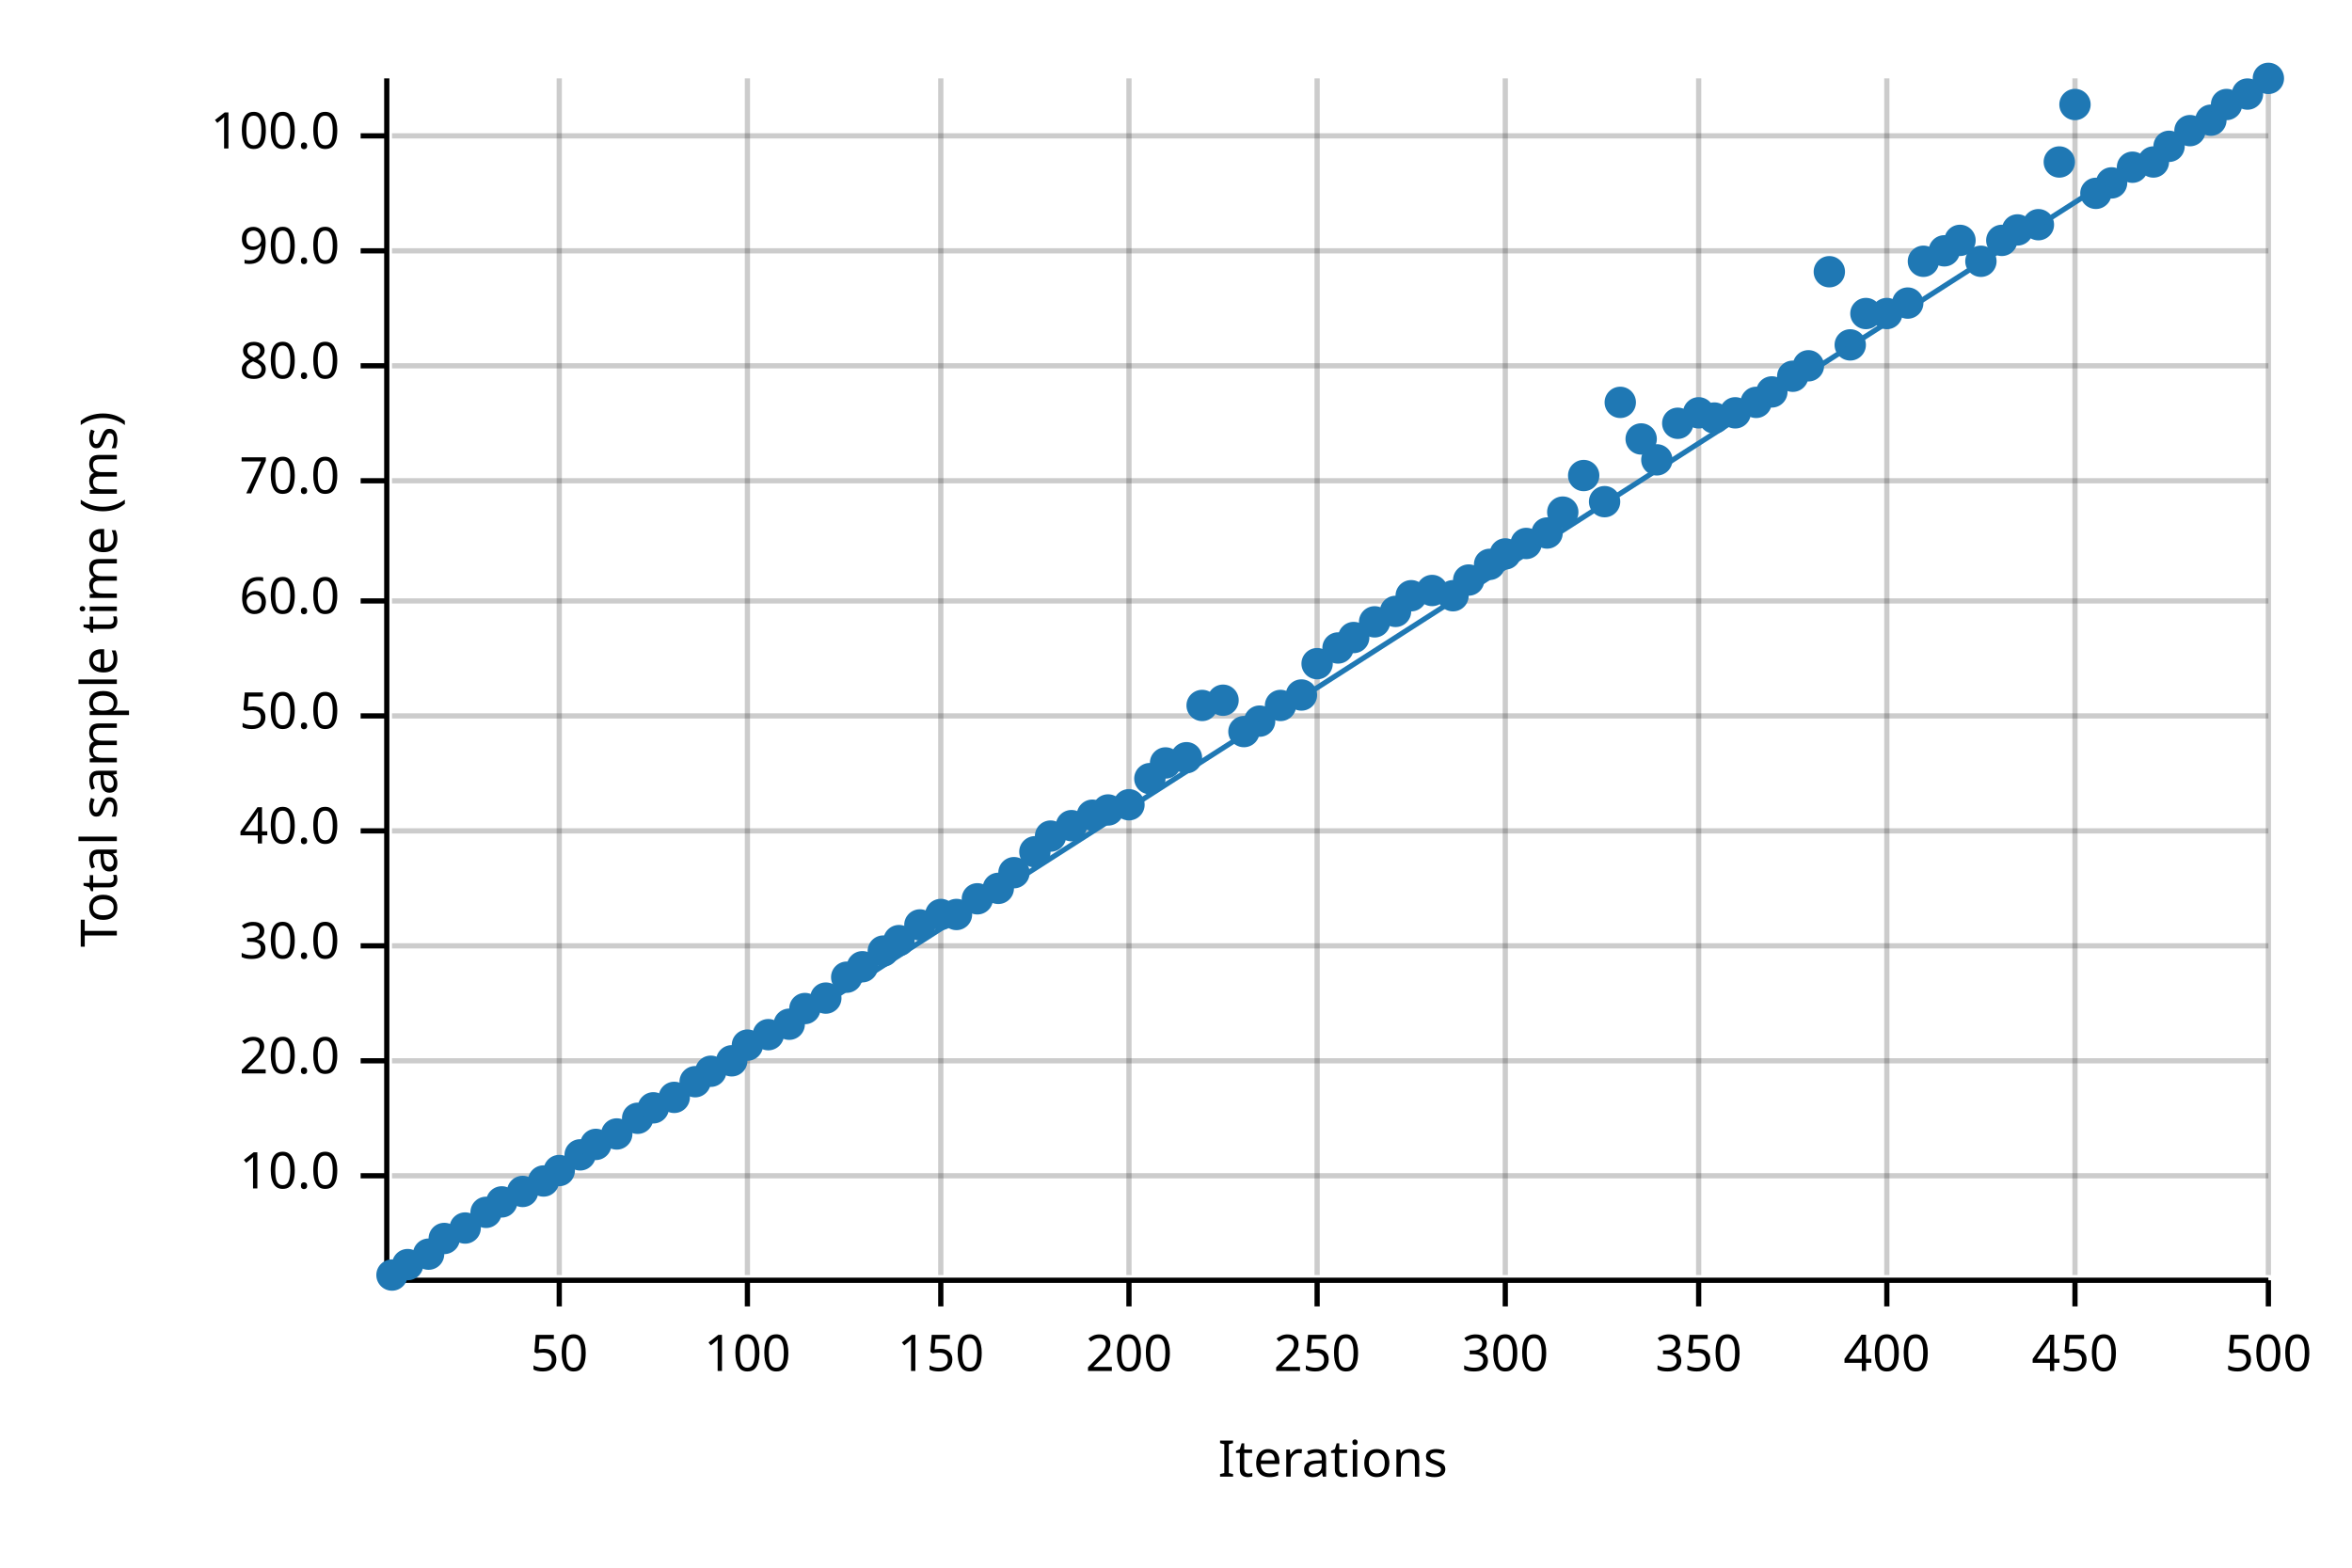
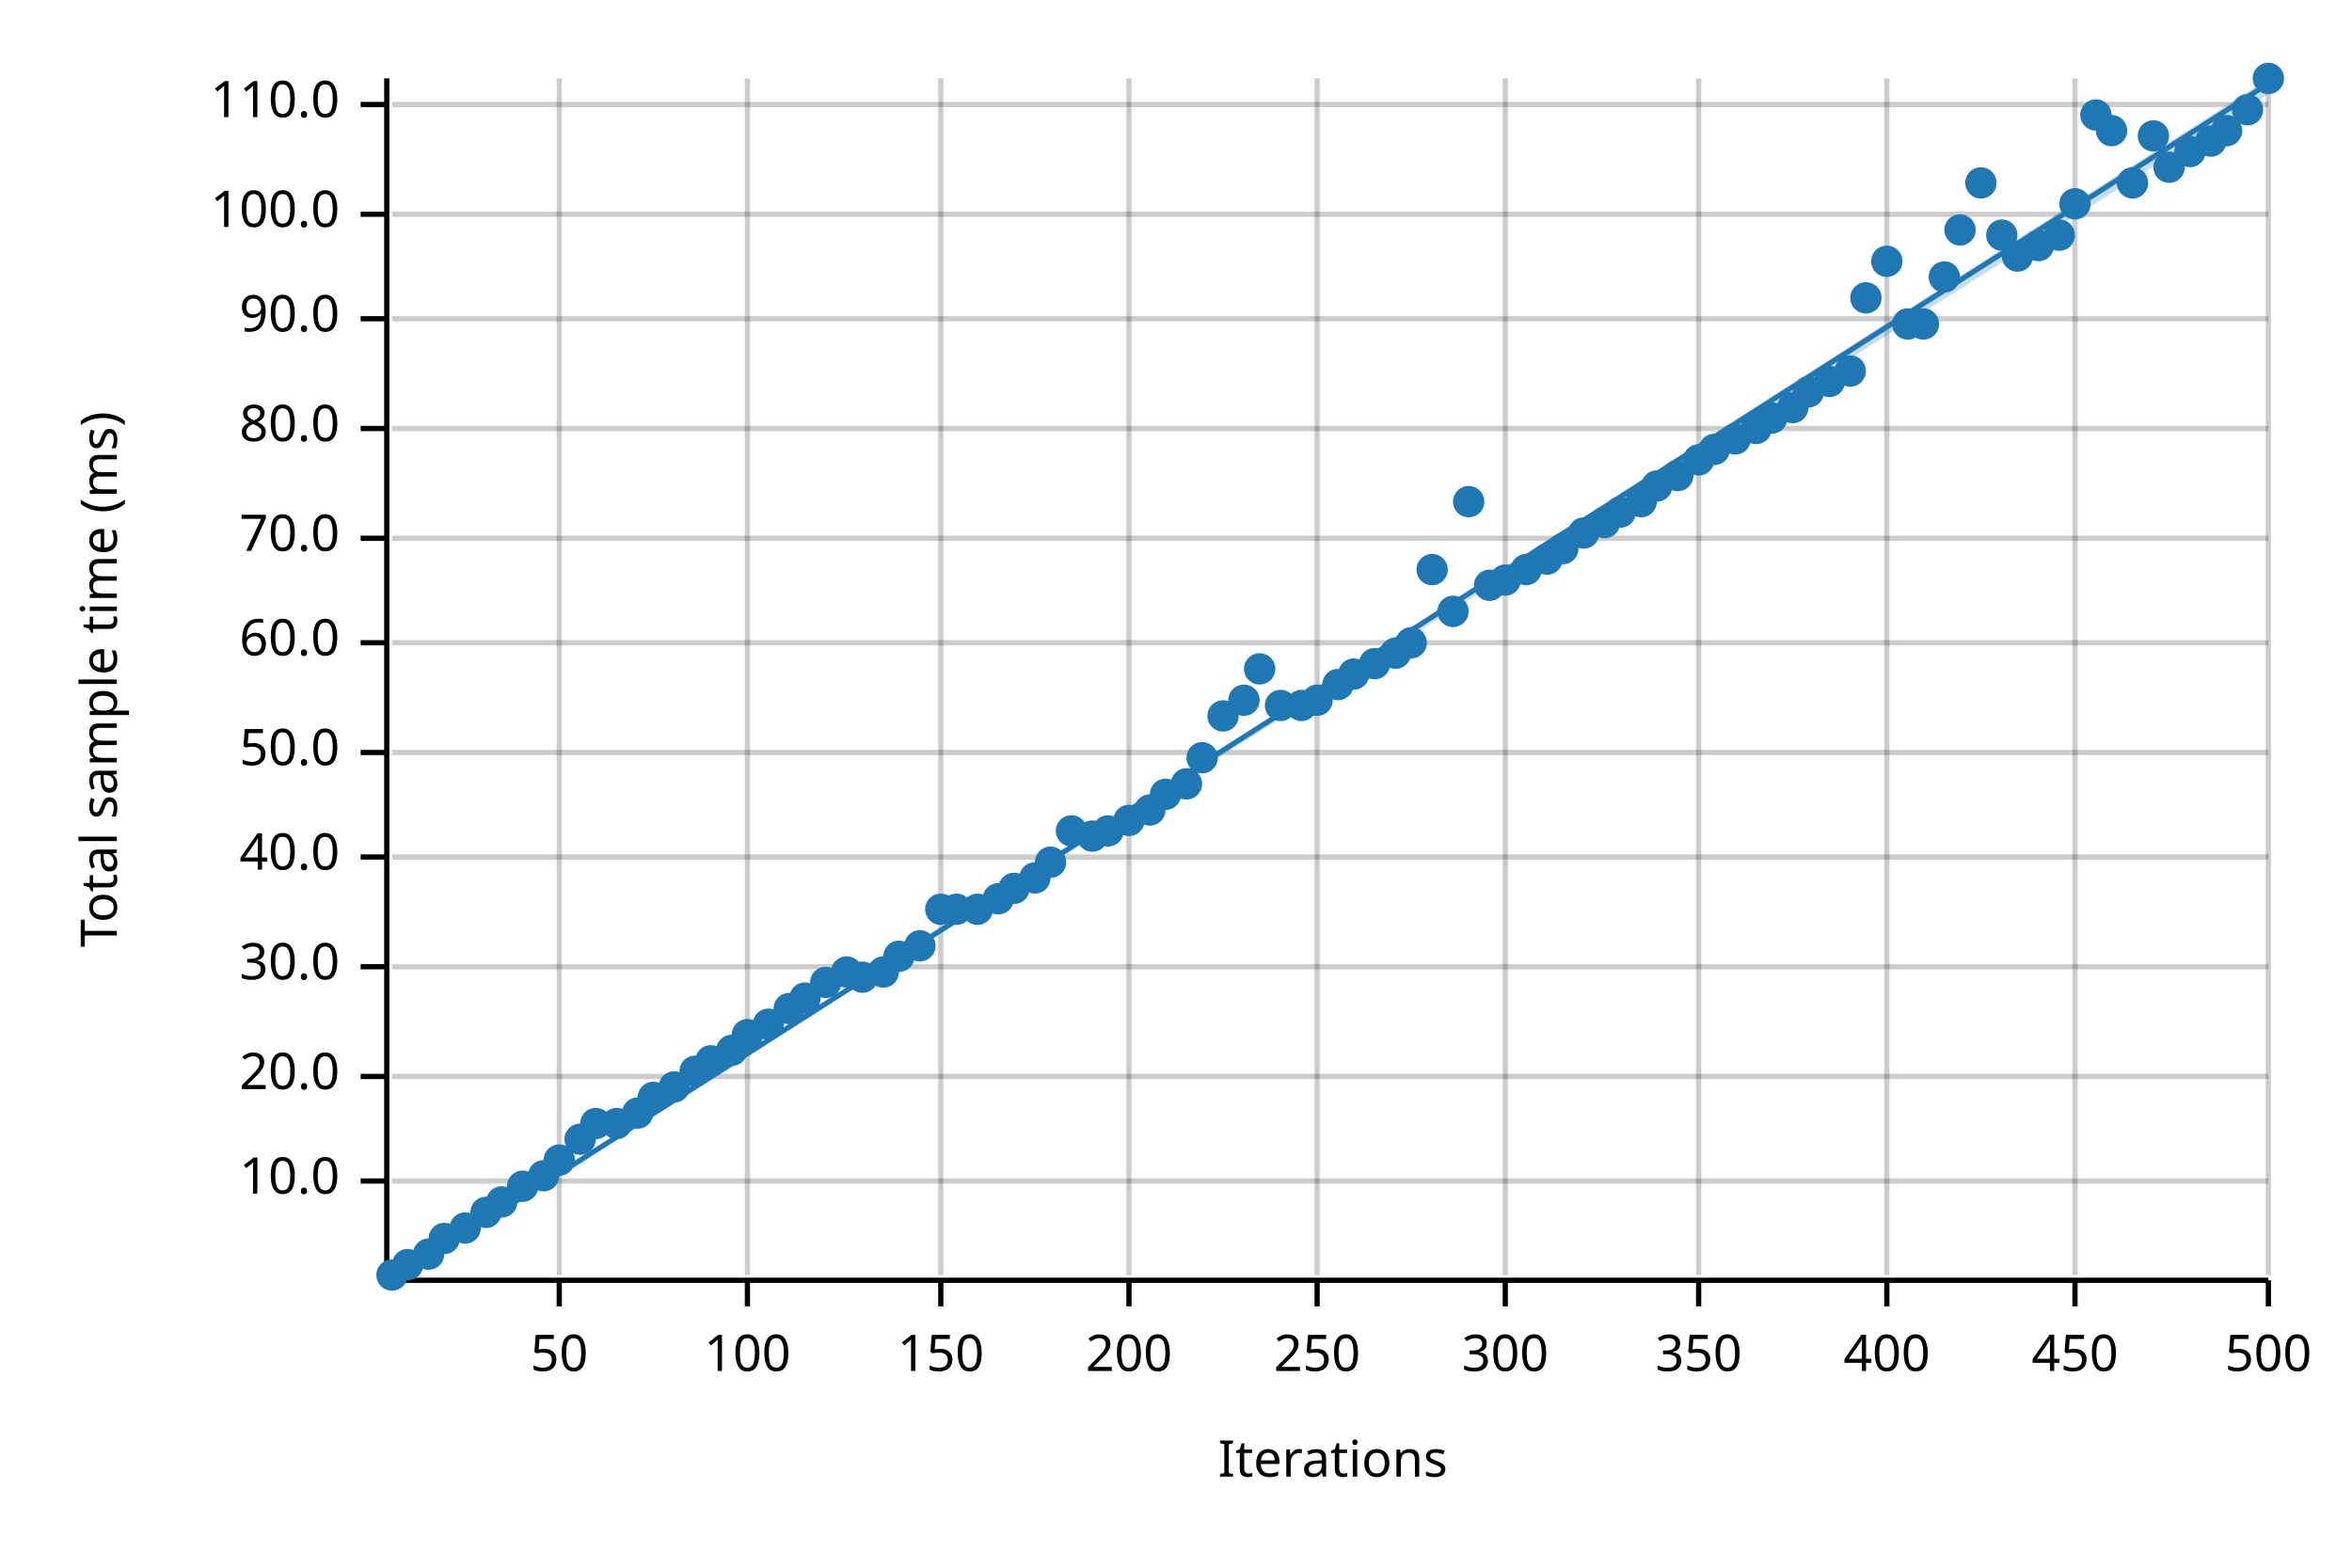
<svg xmlns="http://www.w3.org/2000/svg" width="450" height="300" viewBox="0 0 450 300">
  <text x="15" y="130" dy="0.76em" text-anchor="middle" font-family="sans-serif" font-size="9.677" opacity="1" fill="#000000" transform="rotate(270, 15, 130)">
Total sample time (ms)
</text>
  <text x="255" y="285" dy="-0.5ex" text-anchor="middle" font-family="sans-serif" font-size="9.677" opacity="1" fill="#000000">
Iterations
</text>
  <line opacity="0.2" stroke="#000000" stroke-width="1" x1="107" y1="244" x2="107" y2="15" />
  <line opacity="0.2" stroke="#000000" stroke-width="1" x1="143" y1="244" x2="143" y2="15" />
  <line opacity="0.2" stroke="#000000" stroke-width="1" x1="180" y1="244" x2="180" y2="15" />
  <line opacity="0.2" stroke="#000000" stroke-width="1" x1="216" y1="244" x2="216" y2="15" />
  <line opacity="0.2" stroke="#000000" stroke-width="1" x1="252" y1="244" x2="252" y2="15" />
  <line opacity="0.2" stroke="#000000" stroke-width="1" x1="288" y1="244" x2="288" y2="15" />
  <line opacity="0.2" stroke="#000000" stroke-width="1" x1="325" y1="244" x2="325" y2="15" />
  <line opacity="0.2" stroke="#000000" stroke-width="1" x1="361" y1="244" x2="361" y2="15" />
  <line opacity="0.2" stroke="#000000" stroke-width="1" x1="397" y1="244" x2="397" y2="15" />
  <line opacity="0.2" stroke="#000000" stroke-width="1" x1="434" y1="244" x2="434" y2="15" />
-   <line opacity="0.2" stroke="#000000" stroke-width="1" x1="75" y1="225" x2="434" y2="225" />
-   <line opacity="0.2" stroke="#000000" stroke-width="1" x1="75" y1="203" x2="434" y2="203" />
-   <line opacity="0.2" stroke="#000000" stroke-width="1" x1="75" y1="181" x2="434" y2="181" />
-   <line opacity="0.2" stroke="#000000" stroke-width="1" x1="75" y1="159" x2="434" y2="159" />
-   <line opacity="0.2" stroke="#000000" stroke-width="1" x1="75" y1="137" x2="434" y2="137" />
-   <line opacity="0.2" stroke="#000000" stroke-width="1" x1="75" y1="115" x2="434" y2="115" />
-   <line opacity="0.2" stroke="#000000" stroke-width="1" x1="75" y1="92" x2="434" y2="92" />
-   <line opacity="0.2" stroke="#000000" stroke-width="1" x1="75" y1="70" x2="434" y2="70" />
-   <line opacity="0.2" stroke="#000000" stroke-width="1" x1="75" y1="48" x2="434" y2="48" />
-   <line opacity="0.2" stroke="#000000" stroke-width="1" x1="75" y1="26" x2="434" y2="26" />
+   <line opacity="0.2" stroke="#000000" stroke-width="1" x1="75" y1="226" x2="434" y2="226" />
+   <line opacity="0.2" stroke="#000000" stroke-width="1" x1="75" y1="206" x2="434" y2="206" />
+   <line opacity="0.2" stroke="#000000" stroke-width="1" x1="75" y1="185" x2="434" y2="185" />
+   <line opacity="0.2" stroke="#000000" stroke-width="1" x1="75" y1="164" x2="434" y2="164" />
+   <line opacity="0.2" stroke="#000000" stroke-width="1" x1="75" y1="144" x2="434" y2="144" />
+   <line opacity="0.2" stroke="#000000" stroke-width="1" x1="75" y1="123" x2="434" y2="123" />
+   <line opacity="0.2" stroke="#000000" stroke-width="1" x1="75" y1="103" x2="434" y2="103" />
+   <line opacity="0.2" stroke="#000000" stroke-width="1" x1="75" y1="82" x2="434" y2="82" />
+   <line opacity="0.2" stroke="#000000" stroke-width="1" x1="75" y1="61" x2="434" y2="61" />
+   <line opacity="0.2" stroke="#000000" stroke-width="1" x1="75" y1="41" x2="434" y2="41" />
+   <line opacity="0.2" stroke="#000000" stroke-width="1" x1="75" y1="20" x2="434" y2="20" />
  <polyline fill="none" opacity="1" stroke="#000000" stroke-width="1" points="74,15 74,244 " />
-   <text x="65" y="225" dy="0.5ex" text-anchor="end" font-family="sans-serif" font-size="9.677" opacity="1" fill="#000000">
+   <text x="65" y="226" dy="0.5ex" text-anchor="end" font-family="sans-serif" font-size="9.677" opacity="1" fill="#000000">
10.0
</text>
-   <polyline fill="none" opacity="1" stroke="#000000" stroke-width="1" points="69,225 74,225 " />
-   <text x="65" y="203" dy="0.5ex" text-anchor="end" font-family="sans-serif" font-size="9.677" opacity="1" fill="#000000">
+   <polyline fill="none" opacity="1" stroke="#000000" stroke-width="1" points="69,226 74,226 " />
+   <text x="65" y="206" dy="0.5ex" text-anchor="end" font-family="sans-serif" font-size="9.677" opacity="1" fill="#000000">
20.0
</text>
-   <polyline fill="none" opacity="1" stroke="#000000" stroke-width="1" points="69,203 74,203 " />
-   <text x="65" y="181" dy="0.5ex" text-anchor="end" font-family="sans-serif" font-size="9.677" opacity="1" fill="#000000">
+   <polyline fill="none" opacity="1" stroke="#000000" stroke-width="1" points="69,206 74,206 " />
+   <text x="65" y="185" dy="0.5ex" text-anchor="end" font-family="sans-serif" font-size="9.677" opacity="1" fill="#000000">
30.0
</text>
-   <polyline fill="none" opacity="1" stroke="#000000" stroke-width="1" points="69,181 74,181 " />
-   <text x="65" y="159" dy="0.5ex" text-anchor="end" font-family="sans-serif" font-size="9.677" opacity="1" fill="#000000">
+   <polyline fill="none" opacity="1" stroke="#000000" stroke-width="1" points="69,185 74,185 " />
+   <text x="65" y="164" dy="0.5ex" text-anchor="end" font-family="sans-serif" font-size="9.677" opacity="1" fill="#000000">
40.0
</text>
-   <polyline fill="none" opacity="1" stroke="#000000" stroke-width="1" points="69,159 74,159 " />
-   <text x="65" y="137" dy="0.5ex" text-anchor="end" font-family="sans-serif" font-size="9.677" opacity="1" fill="#000000">
+   <polyline fill="none" opacity="1" stroke="#000000" stroke-width="1" points="69,164 74,164 " />
+   <text x="65" y="144" dy="0.5ex" text-anchor="end" font-family="sans-serif" font-size="9.677" opacity="1" fill="#000000">
50.0
</text>
-   <polyline fill="none" opacity="1" stroke="#000000" stroke-width="1" points="69,137 74,137 " />
-   <text x="65" y="115" dy="0.5ex" text-anchor="end" font-family="sans-serif" font-size="9.677" opacity="1" fill="#000000">
+   <polyline fill="none" opacity="1" stroke="#000000" stroke-width="1" points="69,144 74,144 " />
+   <text x="65" y="123" dy="0.5ex" text-anchor="end" font-family="sans-serif" font-size="9.677" opacity="1" fill="#000000">
60.0
</text>
-   <polyline fill="none" opacity="1" stroke="#000000" stroke-width="1" points="69,115 74,115 " />
-   <text x="65" y="92" dy="0.5ex" text-anchor="end" font-family="sans-serif" font-size="9.677" opacity="1" fill="#000000">
+   <polyline fill="none" opacity="1" stroke="#000000" stroke-width="1" points="69,123 74,123 " />
+   <text x="65" y="103" dy="0.5ex" text-anchor="end" font-family="sans-serif" font-size="9.677" opacity="1" fill="#000000">
70.0
</text>
-   <polyline fill="none" opacity="1" stroke="#000000" stroke-width="1" points="69,92 74,92 " />
-   <text x="65" y="70" dy="0.5ex" text-anchor="end" font-family="sans-serif" font-size="9.677" opacity="1" fill="#000000">
+   <polyline fill="none" opacity="1" stroke="#000000" stroke-width="1" points="69,103 74,103 " />
+   <text x="65" y="82" dy="0.5ex" text-anchor="end" font-family="sans-serif" font-size="9.677" opacity="1" fill="#000000">
80.0
</text>
-   <polyline fill="none" opacity="1" stroke="#000000" stroke-width="1" points="69,70 74,70 " />
-   <text x="65" y="48" dy="0.5ex" text-anchor="end" font-family="sans-serif" font-size="9.677" opacity="1" fill="#000000">
+   <polyline fill="none" opacity="1" stroke="#000000" stroke-width="1" points="69,82 74,82 " />
+   <text x="65" y="61" dy="0.5ex" text-anchor="end" font-family="sans-serif" font-size="9.677" opacity="1" fill="#000000">
90.0
</text>
-   <polyline fill="none" opacity="1" stroke="#000000" stroke-width="1" points="69,48 74,48 " />
-   <text x="65" y="26" dy="0.5ex" text-anchor="end" font-family="sans-serif" font-size="9.677" opacity="1" fill="#000000">
+   <polyline fill="none" opacity="1" stroke="#000000" stroke-width="1" points="69,61 74,61 " />
+   <text x="65" y="41" dy="0.5ex" text-anchor="end" font-family="sans-serif" font-size="9.677" opacity="1" fill="#000000">
100.0
</text>
-   <polyline fill="none" opacity="1" stroke="#000000" stroke-width="1" points="69,26 74,26 " />
+   <polyline fill="none" opacity="1" stroke="#000000" stroke-width="1" points="69,41 74,41 " />
+   <text x="65" y="20" dy="0.5ex" text-anchor="end" font-family="sans-serif" font-size="9.677" opacity="1" fill="#000000">
+ 110.0
+ </text>
+   <polyline fill="none" opacity="1" stroke="#000000" stroke-width="1" points="69,20 74,20 " />
  <polyline fill="none" opacity="1" stroke="#000000" stroke-width="1" points="75,245 434,245 " />
  <text x="107" y="255" dy="0.76em" text-anchor="middle" font-family="sans-serif" font-size="9.677" opacity="1" fill="#000000">
50
</text>
  <polyline fill="none" opacity="1" stroke="#000000" stroke-width="1" points="107,245 107,250 " />
  <text x="143" y="255" dy="0.76em" text-anchor="middle" font-family="sans-serif" font-size="9.677" opacity="1" fill="#000000">
100
</text>
  <polyline fill="none" opacity="1" stroke="#000000" stroke-width="1" points="143,245 143,250 " />
  <text x="180" y="255" dy="0.76em" text-anchor="middle" font-family="sans-serif" font-size="9.677" opacity="1" fill="#000000">
150
</text>
  <polyline fill="none" opacity="1" stroke="#000000" stroke-width="1" points="180,245 180,250 " />
  <text x="216" y="255" dy="0.76em" text-anchor="middle" font-family="sans-serif" font-size="9.677" opacity="1" fill="#000000">
200
</text>
  <polyline fill="none" opacity="1" stroke="#000000" stroke-width="1" points="216,245 216,250 " />
  <text x="252" y="255" dy="0.76em" text-anchor="middle" font-family="sans-serif" font-size="9.677" opacity="1" fill="#000000">
250
</text>
  <polyline fill="none" opacity="1" stroke="#000000" stroke-width="1" points="252,245 252,250 " />
  <text x="288" y="255" dy="0.76em" text-anchor="middle" font-family="sans-serif" font-size="9.677" opacity="1" fill="#000000">
300
</text>
  <polyline fill="none" opacity="1" stroke="#000000" stroke-width="1" points="288,245 288,250 " />
  <text x="325" y="255" dy="0.76em" text-anchor="middle" font-family="sans-serif" font-size="9.677" opacity="1" fill="#000000">
350
</text>
  <polyline fill="none" opacity="1" stroke="#000000" stroke-width="1" points="325,245 325,250 " />
  <text x="361" y="255" dy="0.76em" text-anchor="middle" font-family="sans-serif" font-size="9.677" opacity="1" fill="#000000">
400
</text>
  <polyline fill="none" opacity="1" stroke="#000000" stroke-width="1" points="361,245 361,250 " />
  <text x="397" y="255" dy="0.76em" text-anchor="middle" font-family="sans-serif" font-size="9.677" opacity="1" fill="#000000">
450
</text>
  <polyline fill="none" opacity="1" stroke="#000000" stroke-width="1" points="397,245 397,250 " />
  <text x="434" y="255" dy="0.76em" text-anchor="middle" font-family="sans-serif" font-size="9.677" opacity="1" fill="#000000">
500
</text>
  <polyline fill="none" opacity="1" stroke="#000000" stroke-width="1" points="434,245 434,250 " />
  <circle cx="75" cy="244" r="3" opacity="1" fill="#1F78B4" stroke="none" stroke-width="1" />
  <circle cx="78" cy="242" r="3" opacity="1" fill="#1F78B4" stroke="none" stroke-width="1" />
  <circle cx="82" cy="240" r="3" opacity="1" fill="#1F78B4" stroke="none" stroke-width="1" />
  <circle cx="85" cy="237" r="3" opacity="1" fill="#1F78B4" stroke="none" stroke-width="1" />
  <circle cx="89" cy="235" r="3" opacity="1" fill="#1F78B4" stroke="none" stroke-width="1" />
  <circle cx="93" cy="232" r="3" opacity="1" fill="#1F78B4" stroke="none" stroke-width="1" />
  <circle cx="96" cy="230" r="3" opacity="1" fill="#1F78B4" stroke="none" stroke-width="1" />
-   <circle cx="100" cy="228" r="3" opacity="1" fill="#1F78B4" stroke="none" stroke-width="1" />
-   <circle cx="104" cy="226" r="3" opacity="1" fill="#1F78B4" stroke="none" stroke-width="1" />
-   <circle cx="107" cy="224" r="3" opacity="1" fill="#1F78B4" stroke="none" stroke-width="1" />
-   <circle cx="111" cy="221" r="3" opacity="1" fill="#1F78B4" stroke="none" stroke-width="1" />
-   <circle cx="114" cy="219" r="3" opacity="1" fill="#1F78B4" stroke="none" stroke-width="1" />
-   <circle cx="118" cy="217" r="3" opacity="1" fill="#1F78B4" stroke="none" stroke-width="1" />
-   <circle cx="122" cy="214" r="3" opacity="1" fill="#1F78B4" stroke="none" stroke-width="1" />
-   <circle cx="125" cy="212" r="3" opacity="1" fill="#1F78B4" stroke="none" stroke-width="1" />
-   <circle cx="129" cy="210" r="3" opacity="1" fill="#1F78B4" stroke="none" stroke-width="1" />
-   <circle cx="133" cy="207" r="3" opacity="1" fill="#1F78B4" stroke="none" stroke-width="1" />
-   <circle cx="136" cy="205" r="3" opacity="1" fill="#1F78B4" stroke="none" stroke-width="1" />
-   <circle cx="140" cy="203" r="3" opacity="1" fill="#1F78B4" stroke="none" stroke-width="1" />
-   <circle cx="143" cy="200" r="3" opacity="1" fill="#1F78B4" stroke="none" stroke-width="1" />
-   <circle cx="147" cy="198" r="3" opacity="1" fill="#1F78B4" stroke="none" stroke-width="1" />
-   <circle cx="151" cy="196" r="3" opacity="1" fill="#1F78B4" stroke="none" stroke-width="1" />
-   <circle cx="154" cy="193" r="3" opacity="1" fill="#1F78B4" stroke="none" stroke-width="1" />
-   <circle cx="158" cy="191" r="3" opacity="1" fill="#1F78B4" stroke="none" stroke-width="1" />
-   <circle cx="162" cy="187" r="3" opacity="1" fill="#1F78B4" stroke="none" stroke-width="1" />
-   <circle cx="165" cy="185" r="3" opacity="1" fill="#1F78B4" stroke="none" stroke-width="1" />
-   <circle cx="169" cy="182" r="3" opacity="1" fill="#1F78B4" stroke="none" stroke-width="1" />
-   <circle cx="172" cy="180" r="3" opacity="1" fill="#1F78B4" stroke="none" stroke-width="1" />
-   <circle cx="176" cy="177" r="3" opacity="1" fill="#1F78B4" stroke="none" stroke-width="1" />
-   <circle cx="180" cy="175" r="3" opacity="1" fill="#1F78B4" stroke="none" stroke-width="1" />
-   <circle cx="183" cy="175" r="3" opacity="1" fill="#1F78B4" stroke="none" stroke-width="1" />
-   <circle cx="187" cy="172" r="3" opacity="1" fill="#1F78B4" stroke="none" stroke-width="1" />
-   <circle cx="191" cy="170" r="3" opacity="1" fill="#1F78B4" stroke="none" stroke-width="1" />
-   <circle cx="194" cy="167" r="3" opacity="1" fill="#1F78B4" stroke="none" stroke-width="1" />
-   <circle cx="198" cy="163" r="3" opacity="1" fill="#1F78B4" stroke="none" stroke-width="1" />
-   <circle cx="201" cy="160" r="3" opacity="1" fill="#1F78B4" stroke="none" stroke-width="1" />
-   <circle cx="205" cy="158" r="3" opacity="1" fill="#1F78B4" stroke="none" stroke-width="1" />
-   <circle cx="209" cy="156" r="3" opacity="1" fill="#1F78B4" stroke="none" stroke-width="1" />
-   <circle cx="212" cy="155" r="3" opacity="1" fill="#1F78B4" stroke="none" stroke-width="1" />
-   <circle cx="216" cy="154" r="3" opacity="1" fill="#1F78B4" stroke="none" stroke-width="1" />
-   <circle cx="220" cy="149" r="3" opacity="1" fill="#1F78B4" stroke="none" stroke-width="1" />
-   <circle cx="223" cy="146" r="3" opacity="1" fill="#1F78B4" stroke="none" stroke-width="1" />
-   <circle cx="227" cy="145" r="3" opacity="1" fill="#1F78B4" stroke="none" stroke-width="1" />
-   <circle cx="230" cy="135" r="3" opacity="1" fill="#1F78B4" stroke="none" stroke-width="1" />
-   <circle cx="234" cy="134" r="3" opacity="1" fill="#1F78B4" stroke="none" stroke-width="1" />
-   <circle cx="238" cy="140" r="3" opacity="1" fill="#1F78B4" stroke="none" stroke-width="1" />
-   <circle cx="241" cy="138" r="3" opacity="1" fill="#1F78B4" stroke="none" stroke-width="1" />
+   <circle cx="100" cy="227" r="3" opacity="1" fill="#1F78B4" stroke="none" stroke-width="1" />
+   <circle cx="104" cy="225" r="3" opacity="1" fill="#1F78B4" stroke="none" stroke-width="1" />
+   <circle cx="107" cy="222" r="3" opacity="1" fill="#1F78B4" stroke="none" stroke-width="1" />
+   <circle cx="111" cy="218" r="3" opacity="1" fill="#1F78B4" stroke="none" stroke-width="1" />
+   <circle cx="114" cy="215" r="3" opacity="1" fill="#1F78B4" stroke="none" stroke-width="1" />
+   <circle cx="118" cy="215" r="3" opacity="1" fill="#1F78B4" stroke="none" stroke-width="1" />
+   <circle cx="122" cy="213" r="3" opacity="1" fill="#1F78B4" stroke="none" stroke-width="1" />
+   <circle cx="125" cy="210" r="3" opacity="1" fill="#1F78B4" stroke="none" stroke-width="1" />
+   <circle cx="129" cy="208" r="3" opacity="1" fill="#1F78B4" stroke="none" stroke-width="1" />
+   <circle cx="133" cy="205" r="3" opacity="1" fill="#1F78B4" stroke="none" stroke-width="1" />
+   <circle cx="136" cy="203" r="3" opacity="1" fill="#1F78B4" stroke="none" stroke-width="1" />
+   <circle cx="140" cy="201" r="3" opacity="1" fill="#1F78B4" stroke="none" stroke-width="1" />
+   <circle cx="143" cy="198" r="3" opacity="1" fill="#1F78B4" stroke="none" stroke-width="1" />
+   <circle cx="147" cy="196" r="3" opacity="1" fill="#1F78B4" stroke="none" stroke-width="1" />
+   <circle cx="151" cy="193" r="3" opacity="1" fill="#1F78B4" stroke="none" stroke-width="1" />
+   <circle cx="154" cy="191" r="3" opacity="1" fill="#1F78B4" stroke="none" stroke-width="1" />
+   <circle cx="158" cy="188" r="3" opacity="1" fill="#1F78B4" stroke="none" stroke-width="1" />
+   <circle cx="162" cy="186" r="3" opacity="1" fill="#1F78B4" stroke="none" stroke-width="1" />
+   <circle cx="165" cy="187" r="3" opacity="1" fill="#1F78B4" stroke="none" stroke-width="1" />
+   <circle cx="169" cy="186" r="3" opacity="1" fill="#1F78B4" stroke="none" stroke-width="1" />
+   <circle cx="172" cy="183" r="3" opacity="1" fill="#1F78B4" stroke="none" stroke-width="1" />
+   <circle cx="176" cy="181" r="3" opacity="1" fill="#1F78B4" stroke="none" stroke-width="1" />
+   <circle cx="180" cy="174" r="3" opacity="1" fill="#1F78B4" stroke="none" stroke-width="1" />
+   <circle cx="183" cy="174" r="3" opacity="1" fill="#1F78B4" stroke="none" stroke-width="1" />
+   <circle cx="187" cy="174" r="3" opacity="1" fill="#1F78B4" stroke="none" stroke-width="1" />
+   <circle cx="191" cy="172" r="3" opacity="1" fill="#1F78B4" stroke="none" stroke-width="1" />
+   <circle cx="194" cy="170" r="3" opacity="1" fill="#1F78B4" stroke="none" stroke-width="1" />
+   <circle cx="198" cy="168" r="3" opacity="1" fill="#1F78B4" stroke="none" stroke-width="1" />
+   <circle cx="201" cy="165" r="3" opacity="1" fill="#1F78B4" stroke="none" stroke-width="1" />
+   <circle cx="205" cy="159" r="3" opacity="1" fill="#1F78B4" stroke="none" stroke-width="1" />
+   <circle cx="209" cy="160" r="3" opacity="1" fill="#1F78B4" stroke="none" stroke-width="1" />
+   <circle cx="212" cy="159" r="3" opacity="1" fill="#1F78B4" stroke="none" stroke-width="1" />
+   <circle cx="216" cy="157" r="3" opacity="1" fill="#1F78B4" stroke="none" stroke-width="1" />
+   <circle cx="220" cy="155" r="3" opacity="1" fill="#1F78B4" stroke="none" stroke-width="1" />
+   <circle cx="223" cy="152" r="3" opacity="1" fill="#1F78B4" stroke="none" stroke-width="1" />
+   <circle cx="227" cy="150" r="3" opacity="1" fill="#1F78B4" stroke="none" stroke-width="1" />
+   <circle cx="230" cy="145" r="3" opacity="1" fill="#1F78B4" stroke="none" stroke-width="1" />
+   <circle cx="234" cy="137" r="3" opacity="1" fill="#1F78B4" stroke="none" stroke-width="1" />
+   <circle cx="238" cy="134" r="3" opacity="1" fill="#1F78B4" stroke="none" stroke-width="1" />
+   <circle cx="241" cy="128" r="3" opacity="1" fill="#1F78B4" stroke="none" stroke-width="1" />
  <circle cx="245" cy="135" r="3" opacity="1" fill="#1F78B4" stroke="none" stroke-width="1" />
-   <circle cx="249" cy="133" r="3" opacity="1" fill="#1F78B4" stroke="none" stroke-width="1" />
-   <circle cx="252" cy="127" r="3" opacity="1" fill="#1F78B4" stroke="none" stroke-width="1" />
-   <circle cx="256" cy="124" r="3" opacity="1" fill="#1F78B4" stroke="none" stroke-width="1" />
-   <circle cx="259" cy="122" r="3" opacity="1" fill="#1F78B4" stroke="none" stroke-width="1" />
-   <circle cx="263" cy="119" r="3" opacity="1" fill="#1F78B4" stroke="none" stroke-width="1" />
-   <circle cx="267" cy="117" r="3" opacity="1" fill="#1F78B4" stroke="none" stroke-width="1" />
-   <circle cx="270" cy="114" r="3" opacity="1" fill="#1F78B4" stroke="none" stroke-width="1" />
-   <circle cx="274" cy="113" r="3" opacity="1" fill="#1F78B4" stroke="none" stroke-width="1" />
-   <circle cx="278" cy="114" r="3" opacity="1" fill="#1F78B4" stroke="none" stroke-width="1" />
-   <circle cx="281" cy="111" r="3" opacity="1" fill="#1F78B4" stroke="none" stroke-width="1" />
-   <circle cx="285" cy="108" r="3" opacity="1" fill="#1F78B4" stroke="none" stroke-width="1" />
-   <circle cx="288" cy="106" r="3" opacity="1" fill="#1F78B4" stroke="none" stroke-width="1" />
-   <circle cx="292" cy="104" r="3" opacity="1" fill="#1F78B4" stroke="none" stroke-width="1" />
-   <circle cx="296" cy="102" r="3" opacity="1" fill="#1F78B4" stroke="none" stroke-width="1" />
-   <circle cx="299" cy="98" r="3" opacity="1" fill="#1F78B4" stroke="none" stroke-width="1" />
-   <circle cx="303" cy="91" r="3" opacity="1" fill="#1F78B4" stroke="none" stroke-width="1" />
-   <circle cx="307" cy="96" r="3" opacity="1" fill="#1F78B4" stroke="none" stroke-width="1" />
-   <circle cx="310" cy="77" r="3" opacity="1" fill="#1F78B4" stroke="none" stroke-width="1" />
-   <circle cx="314" cy="84" r="3" opacity="1" fill="#1F78B4" stroke="none" stroke-width="1" />
-   <circle cx="317" cy="88" r="3" opacity="1" fill="#1F78B4" stroke="none" stroke-width="1" />
-   <circle cx="321" cy="81" r="3" opacity="1" fill="#1F78B4" stroke="none" stroke-width="1" />
-   <circle cx="325" cy="79" r="3" opacity="1" fill="#1F78B4" stroke="none" stroke-width="1" />
-   <circle cx="328" cy="80" r="3" opacity="1" fill="#1F78B4" stroke="none" stroke-width="1" />
-   <circle cx="332" cy="79" r="3" opacity="1" fill="#1F78B4" stroke="none" stroke-width="1" />
-   <circle cx="336" cy="77" r="3" opacity="1" fill="#1F78B4" stroke="none" stroke-width="1" />
-   <circle cx="339" cy="75" r="3" opacity="1" fill="#1F78B4" stroke="none" stroke-width="1" />
-   <circle cx="343" cy="72" r="3" opacity="1" fill="#1F78B4" stroke="none" stroke-width="1" />
-   <circle cx="346" cy="70" r="3" opacity="1" fill="#1F78B4" stroke="none" stroke-width="1" />
-   <circle cx="350" cy="52" r="3" opacity="1" fill="#1F78B4" stroke="none" stroke-width="1" />
-   <circle cx="354" cy="66" r="3" opacity="1" fill="#1F78B4" stroke="none" stroke-width="1" />
-   <circle cx="357" cy="60" r="3" opacity="1" fill="#1F78B4" stroke="none" stroke-width="1" />
-   <circle cx="361" cy="60" r="3" opacity="1" fill="#1F78B4" stroke="none" stroke-width="1" />
-   <circle cx="365" cy="58" r="3" opacity="1" fill="#1F78B4" stroke="none" stroke-width="1" />
-   <circle cx="368" cy="50" r="3" opacity="1" fill="#1F78B4" stroke="none" stroke-width="1" />
-   <circle cx="372" cy="48" r="3" opacity="1" fill="#1F78B4" stroke="none" stroke-width="1" />
-   <circle cx="375" cy="46" r="3" opacity="1" fill="#1F78B4" stroke="none" stroke-width="1" />
-   <circle cx="379" cy="50" r="3" opacity="1" fill="#1F78B4" stroke="none" stroke-width="1" />
-   <circle cx="383" cy="46" r="3" opacity="1" fill="#1F78B4" stroke="none" stroke-width="1" />
-   <circle cx="386" cy="44" r="3" opacity="1" fill="#1F78B4" stroke="none" stroke-width="1" />
-   <circle cx="390" cy="43" r="3" opacity="1" fill="#1F78B4" stroke="none" stroke-width="1" />
-   <circle cx="394" cy="31" r="3" opacity="1" fill="#1F78B4" stroke="none" stroke-width="1" />
-   <circle cx="397" cy="20" r="3" opacity="1" fill="#1F78B4" stroke="none" stroke-width="1" />
-   <circle cx="401" cy="37" r="3" opacity="1" fill="#1F78B4" stroke="none" stroke-width="1" />
-   <circle cx="404" cy="35" r="3" opacity="1" fill="#1F78B4" stroke="none" stroke-width="1" />
-   <circle cx="408" cy="32" r="3" opacity="1" fill="#1F78B4" stroke="none" stroke-width="1" />
-   <circle cx="412" cy="31" r="3" opacity="1" fill="#1F78B4" stroke="none" stroke-width="1" />
-   <circle cx="415" cy="28" r="3" opacity="1" fill="#1F78B4" stroke="none" stroke-width="1" />
-   <circle cx="419" cy="25" r="3" opacity="1" fill="#1F78B4" stroke="none" stroke-width="1" />
-   <circle cx="423" cy="23" r="3" opacity="1" fill="#1F78B4" stroke="none" stroke-width="1" />
-   <circle cx="426" cy="20" r="3" opacity="1" fill="#1F78B4" stroke="none" stroke-width="1" />
-   <circle cx="430" cy="18" r="3" opacity="1" fill="#1F78B4" stroke="none" stroke-width="1" />
+   <circle cx="249" cy="135" r="3" opacity="1" fill="#1F78B4" stroke="none" stroke-width="1" />
+   <circle cx="252" cy="134" r="3" opacity="1" fill="#1F78B4" stroke="none" stroke-width="1" />
+   <circle cx="256" cy="131" r="3" opacity="1" fill="#1F78B4" stroke="none" stroke-width="1" />
+   <circle cx="259" cy="129" r="3" opacity="1" fill="#1F78B4" stroke="none" stroke-width="1" />
+   <circle cx="263" cy="127" r="3" opacity="1" fill="#1F78B4" stroke="none" stroke-width="1" />
+   <circle cx="267" cy="125" r="3" opacity="1" fill="#1F78B4" stroke="none" stroke-width="1" />
+   <circle cx="270" cy="123" r="3" opacity="1" fill="#1F78B4" stroke="none" stroke-width="1" />
+   <circle cx="274" cy="109" r="3" opacity="1" fill="#1F78B4" stroke="none" stroke-width="1" />
+   <circle cx="278" cy="117" r="3" opacity="1" fill="#1F78B4" stroke="none" stroke-width="1" />
+   <circle cx="281" cy="96" r="3" opacity="1" fill="#1F78B4" stroke="none" stroke-width="1" />
+   <circle cx="285" cy="112" r="3" opacity="1" fill="#1F78B4" stroke="none" stroke-width="1" />
+   <circle cx="288" cy="111" r="3" opacity="1" fill="#1F78B4" stroke="none" stroke-width="1" />
+   <circle cx="292" cy="109" r="3" opacity="1" fill="#1F78B4" stroke="none" stroke-width="1" />
+   <circle cx="296" cy="107" r="3" opacity="1" fill="#1F78B4" stroke="none" stroke-width="1" />
+   <circle cx="299" cy="105" r="3" opacity="1" fill="#1F78B4" stroke="none" stroke-width="1" />
+   <circle cx="303" cy="102" r="3" opacity="1" fill="#1F78B4" stroke="none" stroke-width="1" />
+   <circle cx="307" cy="100" r="3" opacity="1" fill="#1F78B4" stroke="none" stroke-width="1" />
+   <circle cx="310" cy="98" r="3" opacity="1" fill="#1F78B4" stroke="none" stroke-width="1" />
+   <circle cx="314" cy="96" r="3" opacity="1" fill="#1F78B4" stroke="none" stroke-width="1" />
+   <circle cx="317" cy="93" r="3" opacity="1" fill="#1F78B4" stroke="none" stroke-width="1" />
+   <circle cx="321" cy="91" r="3" opacity="1" fill="#1F78B4" stroke="none" stroke-width="1" />
+   <circle cx="325" cy="88" r="3" opacity="1" fill="#1F78B4" stroke="none" stroke-width="1" />
+   <circle cx="328" cy="86" r="3" opacity="1" fill="#1F78B4" stroke="none" stroke-width="1" />
+   <circle cx="332" cy="84" r="3" opacity="1" fill="#1F78B4" stroke="none" stroke-width="1" />
+   <circle cx="336" cy="82" r="3" opacity="1" fill="#1F78B4" stroke="none" stroke-width="1" />
+   <circle cx="339" cy="80" r="3" opacity="1" fill="#1F78B4" stroke="none" stroke-width="1" />
+   <circle cx="343" cy="78" r="3" opacity="1" fill="#1F78B4" stroke="none" stroke-width="1" />
+   <circle cx="346" cy="75" r="3" opacity="1" fill="#1F78B4" stroke="none" stroke-width="1" />
+   <circle cx="350" cy="73" r="3" opacity="1" fill="#1F78B4" stroke="none" stroke-width="1" />
+   <circle cx="354" cy="71" r="3" opacity="1" fill="#1F78B4" stroke="none" stroke-width="1" />
+   <circle cx="357" cy="57" r="3" opacity="1" fill="#1F78B4" stroke="none" stroke-width="1" />
+   <circle cx="361" cy="50" r="3" opacity="1" fill="#1F78B4" stroke="none" stroke-width="1" />
+   <circle cx="365" cy="62" r="3" opacity="1" fill="#1F78B4" stroke="none" stroke-width="1" />
+   <circle cx="368" cy="62" r="3" opacity="1" fill="#1F78B4" stroke="none" stroke-width="1" />
+   <circle cx="372" cy="53" r="3" opacity="1" fill="#1F78B4" stroke="none" stroke-width="1" />
+   <circle cx="375" cy="44" r="3" opacity="1" fill="#1F78B4" stroke="none" stroke-width="1" />
+   <circle cx="379" cy="35" r="3" opacity="1" fill="#1F78B4" stroke="none" stroke-width="1" />
+   <circle cx="383" cy="45" r="3" opacity="1" fill="#1F78B4" stroke="none" stroke-width="1" />
+   <circle cx="386" cy="49" r="3" opacity="1" fill="#1F78B4" stroke="none" stroke-width="1" />
+   <circle cx="390" cy="47" r="3" opacity="1" fill="#1F78B4" stroke="none" stroke-width="1" />
+   <circle cx="394" cy="45" r="3" opacity="1" fill="#1F78B4" stroke="none" stroke-width="1" />
+   <circle cx="397" cy="39" r="3" opacity="1" fill="#1F78B4" stroke="none" stroke-width="1" />
+   <circle cx="401" cy="22" r="3" opacity="1" fill="#1F78B4" stroke="none" stroke-width="1" />
+   <circle cx="404" cy="25" r="3" opacity="1" fill="#1F78B4" stroke="none" stroke-width="1" />
+   <circle cx="408" cy="35" r="3" opacity="1" fill="#1F78B4" stroke="none" stroke-width="1" />
+   <circle cx="412" cy="26" r="3" opacity="1" fill="#1F78B4" stroke="none" stroke-width="1" />
+   <circle cx="415" cy="32" r="3" opacity="1" fill="#1F78B4" stroke="none" stroke-width="1" />
+   <circle cx="419" cy="29" r="3" opacity="1" fill="#1F78B4" stroke="none" stroke-width="1" />
+   <circle cx="423" cy="27" r="3" opacity="1" fill="#1F78B4" stroke="none" stroke-width="1" />
+   <circle cx="426" cy="25" r="3" opacity="1" fill="#1F78B4" stroke="none" stroke-width="1" />
+   <circle cx="430" cy="21" r="3" opacity="1" fill="#1F78B4" stroke="none" stroke-width="1" />
  <circle cx="434" cy="15" r="3" opacity="1" fill="#1F78B4" stroke="none" stroke-width="1" />
-   <polyline fill="none" opacity="1" stroke="#1F78B4" stroke-width="1" points="75,245 434,15 " />
-   <polygon opacity="0.25" fill="#1F78B4" points="75,245 434,15 434,15 " />
+   <polyline fill="none" opacity="1" stroke="#1F78B4" stroke-width="1" points="75,245 434,16 " />
+   <polygon opacity="0.25" fill="#1F78B4" points="75,245 434,18 434,15 " />
</svg>
